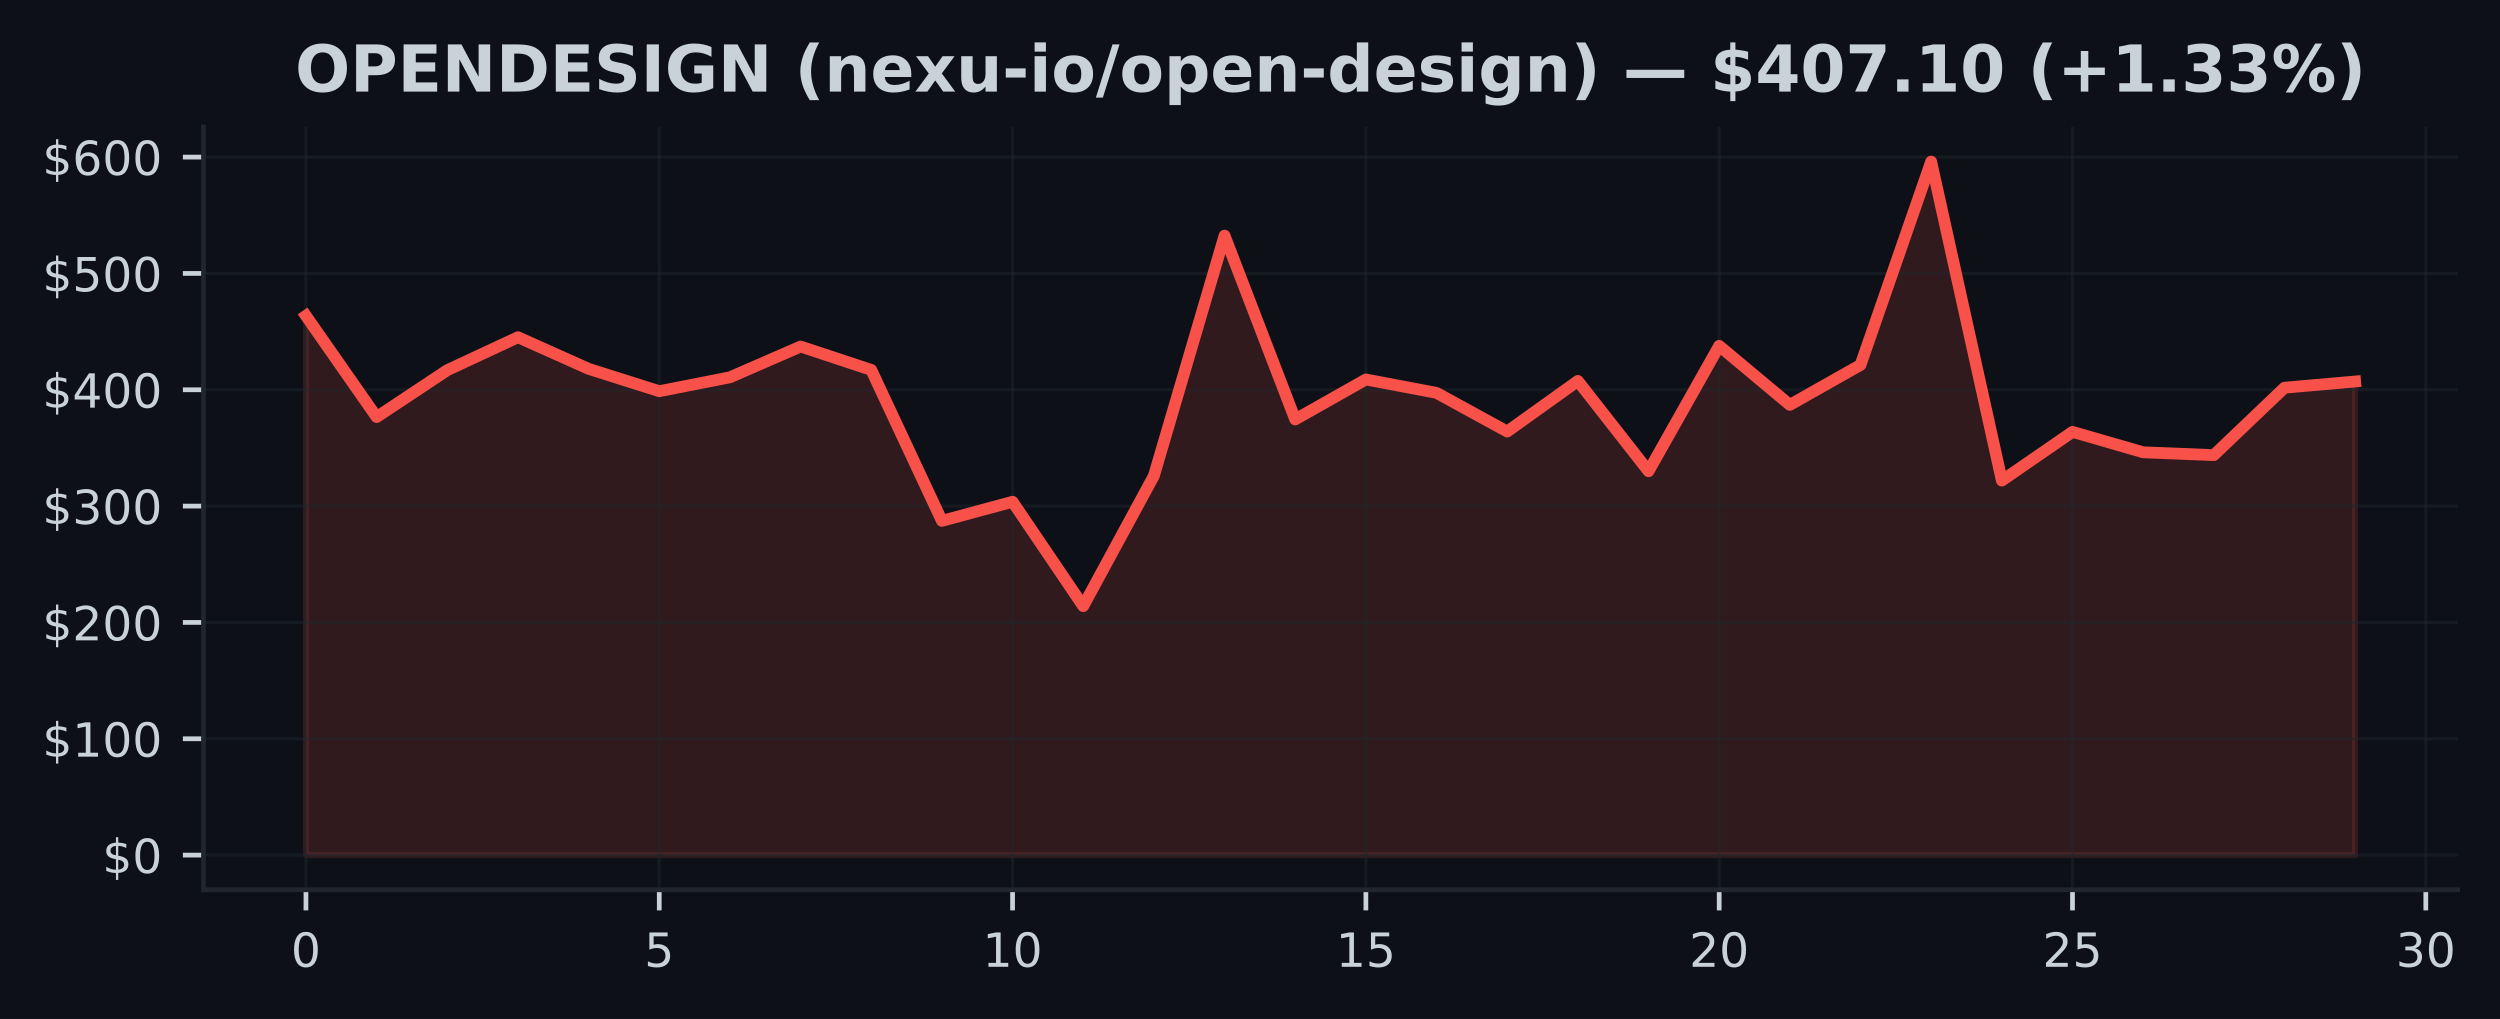
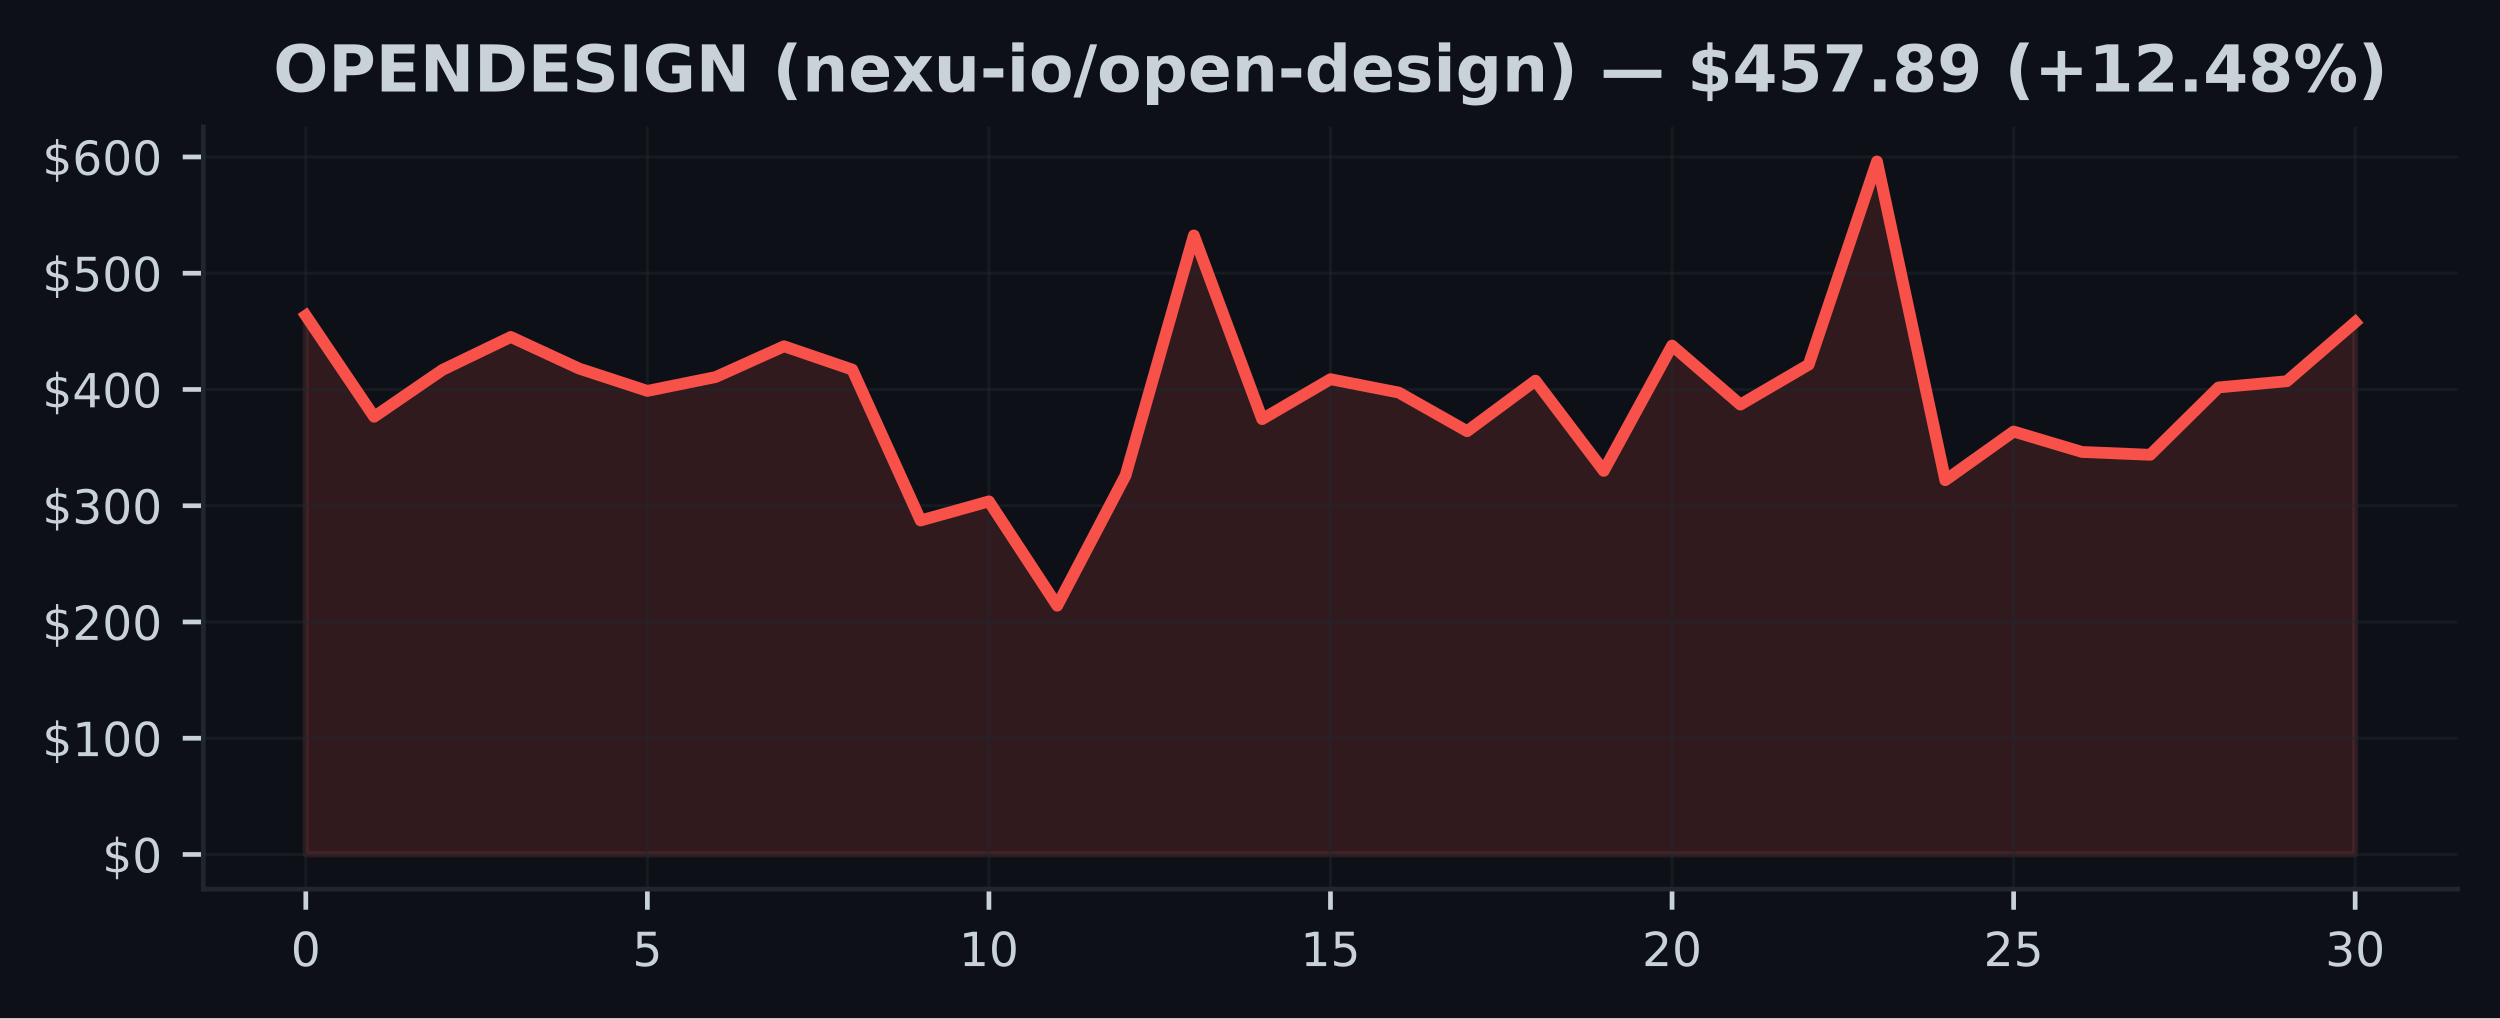
- <svg xmlns="http://www.w3.org/2000/svg" xmlns:xlink="http://www.w3.org/1999/xlink" width="424.593pt" height="173.061pt" viewBox="0 0 424.593 173.061" version="1.1">
+ <svg xmlns="http://www.w3.org/2000/svg" xmlns:xlink="http://www.w3.org/1999/xlink" width="424.91pt" height="173.061pt" viewBox="0 0 424.91 173.061" version="1.1">
  <defs>
    <style type="text/css">*{stroke-linejoin: round; stroke-linecap: butt}</style>
  </defs>
  <g id="figure_1">
    <g id="patch_1">
-       <path d="M 0 173.061  L 424.593 173.061  L 424.593 0  L 0 0  z " style="fill: #0d1117" />
+       <path d="M 0 173.061  L 424.91 173.061  L 424.91 0  L 0 0  z " style="fill: #0d1117" />
    </g>
    <g id="axes_1">
      <g id="patch_2">
-         <path d="M 34.56 151.118  L 417.393 151.118  L 417.393 21.558  L 34.56 21.558  z " style="fill: #0d1117" />
+         <path d="M 34.56 151.118  L 417.71 151.118  L 417.71 21.558  L 34.56 21.558  z " style="fill: #0d1117" />
      </g>
      <g id="FillBetweenPolyCollection_1">
        <defs>
-           <path id="m965d337f00" d="M 51.961 -27.832  L 51.961 -119.424  L 63.963 -102.231  L 75.964 -110.191  L 87.965 -115.789  L 99.966 -110.42  L 111.967 -106.619  L 123.968 -108.98  L 135.969 -114.208  L 147.97 -110.239  L 159.971 -84.599  L 171.972 -87.843  L 183.973 -70.118  L 195.974 -92.247  L 207.975 -133.041  L 219.976 -101.828  L 231.977 -108.612  L 243.978 -106.336  L 255.979 -99.771  L 267.98 -108.36  L 279.981 -93.031  L 291.982 -114.323  L 303.983 -104.295  L 315.984 -111.082  L 327.985 -145.613  L 339.986 -91.443  L 351.987 -99.713  L 363.988 -96.244  L 375.989 -95.762  L 387.99 -107.212  L 399.991 -108.267  L 399.991 -27.832  L 399.991 -27.832  L 387.99 -27.832  L 375.989 -27.832  L 363.988 -27.832  L 351.987 -27.832  L 339.986 -27.832  L 327.985 -27.832  L 315.984 -27.832  L 303.983 -27.832  L 291.982 -27.832  L 279.981 -27.832  L 267.98 -27.832  L 255.979 -27.832  L 243.978 -27.832  L 231.977 -27.832  L 219.976 -27.832  L 207.975 -27.832  L 195.974 -27.832  L 183.973 -27.832  L 171.972 -27.832  L 159.971 -27.832  L 147.97 -27.832  L 135.969 -27.832  L 123.968 -27.832  L 111.967 -27.832  L 99.966 -27.832  L 87.965 -27.832  L 75.964 -27.832  L 63.963 -27.832  L 51.961 -27.832  z " style="stroke: #f85149; stroke-opacity: 0.15" />
+           <path id="m911750ef6a" d="M 51.976 -27.832  L 51.976 -119.424  L 63.587 -102.231  L 75.197 -110.191  L 86.808 -115.789  L 98.418 -110.42  L 110.029 -106.619  L 121.64 -108.98  L 133.25 -114.208  L 144.861 -110.239  L 156.471 -84.599  L 168.082 -87.843  L 179.693 -70.118  L 191.303 -92.247  L 202.914 -133.041  L 214.524 -101.828  L 226.135 -108.612  L 237.746 -106.336  L 249.356 -99.771  L 260.967 -108.36  L 272.577 -93.031  L 284.188 -114.323  L 295.799 -104.295  L 307.409 -111.082  L 319.02 -145.613  L 330.63 -91.443  L 342.241 -99.713  L 353.852 -96.244  L 365.462 -95.762  L 377.073 -107.212  L 388.683 -108.267  L 400.294 -118.302  L 400.294 -27.832  L 400.294 -27.832  L 388.683 -27.832  L 377.073 -27.832  L 365.462 -27.832  L 353.852 -27.832  L 342.241 -27.832  L 330.63 -27.832  L 319.02 -27.832  L 307.409 -27.832  L 295.799 -27.832  L 284.188 -27.832  L 272.577 -27.832  L 260.967 -27.832  L 249.356 -27.832  L 237.746 -27.832  L 226.135 -27.832  L 214.524 -27.832  L 202.914 -27.832  L 191.303 -27.832  L 179.693 -27.832  L 168.082 -27.832  L 156.471 -27.832  L 144.861 -27.832  L 133.25 -27.832  L 121.64 -27.832  L 110.029 -27.832  L 98.418 -27.832  L 86.808 -27.832  L 75.197 -27.832  L 63.587 -27.832  L 51.976 -27.832  z " style="stroke: #f85149; stroke-opacity: 0.15" />
        </defs>
-         <g clip-path="url(#p1cf5302577)">
-           <use xlink:href="#m965d337f00" x="0" y="173.061" style="fill: #f85149; fill-opacity: 0.15; stroke: #f85149; stroke-opacity: 0.15" />
+         <g clip-path="url(#p9e7554eedc)">
+           <use xlink:href="#m911750ef6a" x="0" y="173.061" style="fill: #f85149; fill-opacity: 0.15; stroke: #f85149; stroke-opacity: 0.15" />
        </g>
      </g>
      <g id="matplotlib.axis_1">
        <g id="xtick_1">
          <g id="line2d_1">
-             <path d="M 51.961 151.118  L 51.961 21.558  " clip-path="url(#p1cf5302577)" style="fill: none; stroke: #21262d; stroke-opacity: 0.5; stroke-width: 0.5; stroke-linecap: square" />
+             <path d="M 51.976 151.118  L 51.976 21.558  " clip-path="url(#p9e7554eedc)" style="fill: none; stroke: #21262d; stroke-opacity: 0.5; stroke-width: 0.5; stroke-linecap: square" />
          </g>
          <g id="line2d_2">
            <defs>
-               <path id="mb3ce568c2f" d="M 0 0  L 0 3.5  " style="stroke: #c9d1d9; stroke-width: 0.8" />
+               <path id="m380bda76b0" d="M 0 0  L 0 3.5  " style="stroke: #c9d1d9; stroke-width: 0.8" />
            </defs>
            <g>
-               <use xlink:href="#mb3ce568c2f" x="51.961" y="151.118" style="fill: #c9d1d9; stroke: #c9d1d9; stroke-width: 0.8" />
+               <use xlink:href="#m380bda76b0" x="51.976" y="151.118" style="fill: #c9d1d9; stroke: #c9d1d9; stroke-width: 0.8" />
            </g>
          </g>
          <g id="text_1">
-             <g style="fill: #c9d1d9" transform="translate(49.41649 164.197) scale(0.08 -0.08)">
+             <g style="fill: #c9d1d9" transform="translate(49.43091 164.197) scale(0.08 -0.08)">
              <defs>
                <path id="DejaVuSans-30" d="M 2034 4250  Q 1547 4250 1301 3770  Q 1056 3291 1056 2328  Q 1056 1369 1301 889  Q 1547 409 2034 409  Q 2525 409 2770 889  Q 3016 1369 3016 2328  Q 3016 3291 2770 3770  Q 2525 4250 2034 4250  z M 2034 4750  Q 2819 4750 3233 4129  Q 3647 3509 3647 2328  Q 3647 1150 3233 529  Q 2819 -91 2034 -91  Q 1250 -91 836 529  Q 422 1150 422 2328  Q 422 3509 836 4129  Q 1250 4750 2034 4750  z " transform="scale(0.015625)" />
              </defs>
              <use xlink:href="#DejaVuSans-30" />
            </g>
          </g>
        </g>
        <g id="xtick_2">
          <g id="line2d_3">
-             <path d="M 111.967 151.118  L 111.967 21.558  " clip-path="url(#p1cf5302577)" style="fill: none; stroke: #21262d; stroke-opacity: 0.5; stroke-width: 0.5; stroke-linecap: square" />
+             <path d="M 110.029 151.118  L 110.029 21.558  " clip-path="url(#p9e7554eedc)" style="fill: none; stroke: #21262d; stroke-opacity: 0.5; stroke-width: 0.5; stroke-linecap: square" />
          </g>
          <g id="line2d_4">
            <g>
-               <use xlink:href="#mb3ce568c2f" x="111.967" y="151.118" style="fill: #c9d1d9; stroke: #c9d1d9; stroke-width: 0.8" />
+               <use xlink:href="#m380bda76b0" x="110.029" y="151.118" style="fill: #c9d1d9; stroke: #c9d1d9; stroke-width: 0.8" />
            </g>
          </g>
          <g id="text_2">
-             <g style="fill: #c9d1d9" transform="translate(109.4216 164.197) scale(0.08 -0.08)">
+             <g style="fill: #c9d1d9" transform="translate(107.4839 164.197) scale(0.08 -0.08)">
              <defs>
                <path id="DejaVuSans-35" d="M 691 4666  L 3169 4666  L 3169 4134  L 1269 4134  L 1269 2991  Q 1406 3038 1543 3061  Q 1681 3084 1819 3084  Q 2600 3084 3056 2656  Q 3513 2228 3513 1497  Q 3513 744 3044 326  Q 2575 -91 1722 -91  Q 1428 -91 1123 -41  Q 819 9 494 109  L 494 744  Q 775 591 1075 516  Q 1375 441 1709 441  Q 2250 441 2565 725  Q 2881 1009 2881 1497  Q 2881 1984 2565 2268  Q 2250 2553 1709 2553  Q 1456 2553 1204 2497  Q 953 2441 691 2322  L 691 4666  z " transform="scale(0.015625)" />
              </defs>
              <use xlink:href="#DejaVuSans-35" />
            </g>
          </g>
        </g>
        <g id="xtick_3">
          <g id="line2d_5">
-             <path d="M 171.972 151.118  L 171.972 21.558  " clip-path="url(#p1cf5302577)" style="fill: none; stroke: #21262d; stroke-opacity: 0.5; stroke-width: 0.5; stroke-linecap: square" />
+             <path d="M 168.082 151.118  L 168.082 21.558  " clip-path="url(#p9e7554eedc)" style="fill: none; stroke: #21262d; stroke-opacity: 0.5; stroke-width: 0.5; stroke-linecap: square" />
          </g>
          <g id="line2d_6">
            <g>
-               <use xlink:href="#mb3ce568c2f" x="171.972" y="151.118" style="fill: #c9d1d9; stroke: #c9d1d9; stroke-width: 0.8" />
+               <use xlink:href="#m380bda76b0" x="168.082" y="151.118" style="fill: #c9d1d9; stroke: #c9d1d9; stroke-width: 0.8" />
            </g>
          </g>
          <g id="text_3">
-             <g style="fill: #c9d1d9" transform="translate(166.8818 164.197) scale(0.08 -0.08)">
+             <g style="fill: #c9d1d9" transform="translate(162.992 164.197) scale(0.08 -0.08)">
              <defs>
                <path id="DejaVuSans-31" d="M 794 531  L 1825 531  L 1825 4091  L 703 3866  L 703 4441  L 1819 4666  L 2450 4666  L 2450 531  L 3481 531  L 3481 0  L 794 0  L 794 531  z " transform="scale(0.015625)" />
              </defs>
              <use xlink:href="#DejaVuSans-31" />
              <use xlink:href="#DejaVuSans-30" transform="translate(63.62305 0)" />
            </g>
          </g>
        </g>
        <g id="xtick_4">
          <g id="line2d_7">
-             <path d="M 231.977 151.118  L 231.977 21.558  " clip-path="url(#p1cf5302577)" style="fill: none; stroke: #21262d; stroke-opacity: 0.5; stroke-width: 0.5; stroke-linecap: square" />
+             <path d="M 226.135 151.118  L 226.135 21.558  " clip-path="url(#p9e7554eedc)" style="fill: none; stroke: #21262d; stroke-opacity: 0.5; stroke-width: 0.5; stroke-linecap: square" />
          </g>
          <g id="line2d_8">
            <g>
-               <use xlink:href="#mb3ce568c2f" x="231.977" y="151.118" style="fill: #c9d1d9; stroke: #c9d1d9; stroke-width: 0.8" />
+               <use xlink:href="#m380bda76b0" x="226.135" y="151.118" style="fill: #c9d1d9; stroke: #c9d1d9; stroke-width: 0.8" />
            </g>
          </g>
          <g id="text_4">
-             <g style="fill: #c9d1d9" transform="translate(226.887 164.197) scale(0.08 -0.08)">
+             <g style="fill: #c9d1d9" transform="translate(221.045 164.197) scale(0.08 -0.08)">
              <use xlink:href="#DejaVuSans-31" />
              <use xlink:href="#DejaVuSans-35" transform="translate(63.62305 0)" />
            </g>
          </g>
        </g>
        <g id="xtick_5">
          <g id="line2d_9">
-             <path d="M 291.982 151.118  L 291.982 21.558  " clip-path="url(#p1cf5302577)" style="fill: none; stroke: #21262d; stroke-opacity: 0.5; stroke-width: 0.5; stroke-linecap: square" />
+             <path d="M 284.188 151.118  L 284.188 21.558  " clip-path="url(#p9e7554eedc)" style="fill: none; stroke: #21262d; stroke-opacity: 0.5; stroke-width: 0.5; stroke-linecap: square" />
          </g>
          <g id="line2d_10">
            <g>
-               <use xlink:href="#mb3ce568c2f" x="291.982" y="151.118" style="fill: #c9d1d9; stroke: #c9d1d9; stroke-width: 0.8" />
+               <use xlink:href="#m380bda76b0" x="284.188" y="151.118" style="fill: #c9d1d9; stroke: #c9d1d9; stroke-width: 0.8" />
            </g>
          </g>
          <g id="text_5">
-             <g style="fill: #c9d1d9" transform="translate(286.8921 164.197) scale(0.08 -0.08)">
+             <g style="fill: #c9d1d9" transform="translate(279.098 164.197) scale(0.08 -0.08)">
              <defs>
                <path id="DejaVuSans-32" d="M 1228 531  L 3431 531  L 3431 0  L 469 0  L 469 531  Q 828 903 1448 1529  Q 2069 2156 2228 2338  Q 2531 2678 2651 2914  Q 2772 3150 2772 3378  Q 2772 3750 2511 3984  Q 2250 4219 1831 4219  Q 1534 4219 1204 4116  Q 875 4013 500 3803  L 500 4441  Q 881 4594 1212 4672  Q 1544 4750 1819 4750  Q 2544 4750 2975 4387  Q 3406 4025 3406 3419  Q 3406 3131 3298 2873  Q 3191 2616 2906 2266  Q 2828 2175 2409 1742  Q 1991 1309 1228 531  z " transform="scale(0.015625)" />
              </defs>
              <use xlink:href="#DejaVuSans-32" />
              <use xlink:href="#DejaVuSans-30" transform="translate(63.62305 0)" />
            </g>
          </g>
        </g>
        <g id="xtick_6">
          <g id="line2d_11">
-             <path d="M 351.987 151.118  L 351.987 21.558  " clip-path="url(#p1cf5302577)" style="fill: none; stroke: #21262d; stroke-opacity: 0.5; stroke-width: 0.5; stroke-linecap: square" />
+             <path d="M 342.241 151.118  L 342.241 21.558  " clip-path="url(#p9e7554eedc)" style="fill: none; stroke: #21262d; stroke-opacity: 0.5; stroke-width: 0.5; stroke-linecap: square" />
          </g>
          <g id="line2d_12">
            <g>
-               <use xlink:href="#mb3ce568c2f" x="351.987" y="151.118" style="fill: #c9d1d9; stroke: #c9d1d9; stroke-width: 0.8" />
+               <use xlink:href="#m380bda76b0" x="342.241" y="151.118" style="fill: #c9d1d9; stroke: #c9d1d9; stroke-width: 0.8" />
            </g>
          </g>
          <g id="text_6">
-             <g style="fill: #c9d1d9" transform="translate(346.8973 164.197) scale(0.08 -0.08)">
+             <g style="fill: #c9d1d9" transform="translate(337.1511 164.197) scale(0.08 -0.08)">
              <use xlink:href="#DejaVuSans-32" />
              <use xlink:href="#DejaVuSans-35" transform="translate(63.62305 0)" />
            </g>
          </g>
        </g>
        <g id="xtick_7">
          <g id="line2d_13">
-             <path d="M 411.992 151.118  L 411.992 21.558  " clip-path="url(#p1cf5302577)" style="fill: none; stroke: #21262d; stroke-opacity: 0.5; stroke-width: 0.5; stroke-linecap: square" />
+             <path d="M 400.294 151.118  L 400.294 21.558  " clip-path="url(#p9e7554eedc)" style="fill: none; stroke: #21262d; stroke-opacity: 0.5; stroke-width: 0.5; stroke-linecap: square" />
          </g>
          <g id="line2d_14">
            <g>
-               <use xlink:href="#mb3ce568c2f" x="411.992" y="151.118" style="fill: #c9d1d9; stroke: #c9d1d9; stroke-width: 0.8" />
+               <use xlink:href="#m380bda76b0" x="400.294" y="151.118" style="fill: #c9d1d9; stroke: #c9d1d9; stroke-width: 0.8" />
            </g>
          </g>
          <g id="text_7">
-             <g style="fill: #c9d1d9" transform="translate(406.9024 164.197) scale(0.08 -0.08)">
+             <g style="fill: #c9d1d9" transform="translate(395.2041 164.197) scale(0.08 -0.08)">
              <defs>
                <path id="DejaVuSans-33" d="M 2597 2516  Q 3050 2419 3304 2112  Q 3559 1806 3559 1356  Q 3559 666 3084 287  Q 2609 -91 1734 -91  Q 1441 -91 1130 -33  Q 819 25 488 141  L 488 750  Q 750 597 1062 519  Q 1375 441 1716 441  Q 2309 441 2620 675  Q 2931 909 2931 1356  Q 2931 1769 2642 2001  Q 2353 2234 1838 2234  L 1294 2234  L 1294 2753  L 1863 2753  Q 2328 2753 2575 2939  Q 2822 3125 2822 3475  Q 2822 3834 2567 4026  Q 2313 4219 1838 4219  Q 1578 4219 1281 4162  Q 984 4106 628 3988  L 628 4550  Q 988 4650 1302 4700  Q 1616 4750 1894 4750  Q 2613 4750 3031 4423  Q 3450 4097 3450 3541  Q 3450 3153 3228 2886  Q 3006 2619 2597 2516  z " transform="scale(0.015625)" />
              </defs>
              <use xlink:href="#DejaVuSans-33" />
              <use xlink:href="#DejaVuSans-30" transform="translate(63.62305 0)" />
            </g>
          </g>
        </g>
      </g>
      <g id="matplotlib.axis_2">
        <g id="ytick_1">
          <g id="line2d_15">
-             <path d="M 34.56 145.229  L 417.393 145.229  " clip-path="url(#p1cf5302577)" style="fill: none; stroke: #21262d; stroke-opacity: 0.5; stroke-width: 0.5; stroke-linecap: square" />
+             <path d="M 34.56 145.229  L 417.71 145.229  " clip-path="url(#p9e7554eedc)" style="fill: none; stroke: #21262d; stroke-opacity: 0.5; stroke-width: 0.5; stroke-linecap: square" />
          </g>
          <g id="line2d_16">
            <defs>
-               <path id="m87284b03f5" d="M 0 0  L -3.5 0  " style="stroke: #c9d1d9; stroke-width: 0.8" />
+               <path id="m0ba714c0fd" d="M 0 0  L -3.5 0  " style="stroke: #c9d1d9; stroke-width: 0.8" />
            </defs>
            <g>
-               <use xlink:href="#m87284b03f5" x="34.56" y="145.229" style="fill: #c9d1d9; stroke: #c9d1d9; stroke-width: 0.8" />
+               <use xlink:href="#m0ba714c0fd" x="34.56" y="145.229" style="fill: #c9d1d9; stroke: #c9d1d9; stroke-width: 0.8" />
            </g>
          </g>
          <g id="text_8">
            <g style="fill: #c9d1d9" transform="translate(17.38 148.2686) scale(0.08 -0.08)">
              <defs>
                <path id="DejaVuSans-24" d="M 2163 -941  L 1850 -941  L 1847 0  Q 1519 6 1191 76  Q 863 147 531 288  L 531 850  Q 850 650 1176 548  Q 1503 447 1850 444  L 1850 1869  Q 1159 1981 845 2250  Q 531 2519 531 2988  Q 531 3497 872 3790  Q 1213 4084 1850 4128  L 1850 4863  L 2163 4863  L 2163 4138  Q 2453 4125 2725 4076  Q 2997 4028 3256 3944  L 3256 3397  Q 2997 3528 2723 3600  Q 2450 3672 2163 3684  L 2163 2350  Q 2872 2241 3206 1959  Q 3541 1678 3541 1191  Q 3541 663 3186 358  Q 2831 53 2163 6  L 2163 -941  z M 1850 2406  L 1850 3688  Q 1488 3647 1297 3481  Q 1106 3316 1106 3041  Q 1106 2772 1282 2622  Q 1459 2472 1850 2406  z M 2163 1806  L 2163 453  Q 2559 506 2761 678  Q 2963 850 2963 1131  Q 2963 1406 2770 1568  Q 2578 1731 2163 1806  z " transform="scale(0.015625)" />
              </defs>
              <use xlink:href="#DejaVuSans-24" />
              <use xlink:href="#DejaVuSans-30" transform="translate(63.62305 0)" />
            </g>
          </g>
        </g>
        <g id="ytick_2">
          <g id="line2d_17">
-             <path d="M 34.56 125.471  L 417.393 125.471  " clip-path="url(#p1cf5302577)" style="fill: none; stroke: #21262d; stroke-opacity: 0.5; stroke-width: 0.5; stroke-linecap: square" />
+             <path d="M 34.56 125.471  L 417.71 125.471  " clip-path="url(#p9e7554eedc)" style="fill: none; stroke: #21262d; stroke-opacity: 0.5; stroke-width: 0.5; stroke-linecap: square" />
          </g>
          <g id="line2d_18">
            <g>
-               <use xlink:href="#m87284b03f5" x="34.56" y="125.471" style="fill: #c9d1d9; stroke: #c9d1d9; stroke-width: 0.8" />
+               <use xlink:href="#m0ba714c0fd" x="34.56" y="125.471" style="fill: #c9d1d9; stroke: #c9d1d9; stroke-width: 0.8" />
            </g>
          </g>
          <g id="text_9">
            <g style="fill: #c9d1d9" transform="translate(7.2 128.5105) scale(0.08 -0.08)">
              <use xlink:href="#DejaVuSans-24" />
              <use xlink:href="#DejaVuSans-31" transform="translate(63.62305 0)" />
              <use xlink:href="#DejaVuSans-30" transform="translate(127.2461 0)" />
              <use xlink:href="#DejaVuSans-30" transform="translate(190.8691 0)" />
            </g>
          </g>
        </g>
        <g id="ytick_3">
          <g id="line2d_19">
-             <path d="M 34.56 105.713  L 417.393 105.713  " clip-path="url(#p1cf5302577)" style="fill: none; stroke: #21262d; stroke-opacity: 0.5; stroke-width: 0.5; stroke-linecap: square" />
+             <path d="M 34.56 105.713  L 417.71 105.713  " clip-path="url(#p9e7554eedc)" style="fill: none; stroke: #21262d; stroke-opacity: 0.5; stroke-width: 0.5; stroke-linecap: square" />
          </g>
          <g id="line2d_20">
            <g>
-               <use xlink:href="#m87284b03f5" x="34.56" y="105.713" style="fill: #c9d1d9; stroke: #c9d1d9; stroke-width: 0.8" />
+               <use xlink:href="#m0ba714c0fd" x="34.56" y="105.713" style="fill: #c9d1d9; stroke: #c9d1d9; stroke-width: 0.8" />
            </g>
          </g>
          <g id="text_10">
            <g style="fill: #c9d1d9" transform="translate(7.2 108.7524) scale(0.08 -0.08)">
              <use xlink:href="#DejaVuSans-24" />
              <use xlink:href="#DejaVuSans-32" transform="translate(63.62305 0)" />
              <use xlink:href="#DejaVuSans-30" transform="translate(127.2461 0)" />
              <use xlink:href="#DejaVuSans-30" transform="translate(190.8691 0)" />
            </g>
          </g>
        </g>
        <g id="ytick_4">
          <g id="line2d_21">
-             <path d="M 34.56 85.955  L 417.393 85.955  " clip-path="url(#p1cf5302577)" style="fill: none; stroke: #21262d; stroke-opacity: 0.5; stroke-width: 0.5; stroke-linecap: square" />
+             <path d="M 34.56 85.955  L 417.71 85.955  " clip-path="url(#p9e7554eedc)" style="fill: none; stroke: #21262d; stroke-opacity: 0.5; stroke-width: 0.5; stroke-linecap: square" />
          </g>
          <g id="line2d_22">
            <g>
-               <use xlink:href="#m87284b03f5" x="34.56" y="85.955" style="fill: #c9d1d9; stroke: #c9d1d9; stroke-width: 0.8" />
+               <use xlink:href="#m0ba714c0fd" x="34.56" y="85.955" style="fill: #c9d1d9; stroke: #c9d1d9; stroke-width: 0.8" />
            </g>
          </g>
          <g id="text_11">
            <g style="fill: #c9d1d9" transform="translate(7.2 88.99435) scale(0.08 -0.08)">
              <use xlink:href="#DejaVuSans-24" />
              <use xlink:href="#DejaVuSans-33" transform="translate(63.62305 0)" />
              <use xlink:href="#DejaVuSans-30" transform="translate(127.2461 0)" />
              <use xlink:href="#DejaVuSans-30" transform="translate(190.8691 0)" />
            </g>
          </g>
        </g>
        <g id="ytick_5">
          <g id="line2d_23">
-             <path d="M 34.56 66.197  L 417.393 66.197  " clip-path="url(#p1cf5302577)" style="fill: none; stroke: #21262d; stroke-opacity: 0.5; stroke-width: 0.5; stroke-linecap: square" />
+             <path d="M 34.56 66.197  L 417.71 66.197  " clip-path="url(#p9e7554eedc)" style="fill: none; stroke: #21262d; stroke-opacity: 0.5; stroke-width: 0.5; stroke-linecap: square" />
          </g>
          <g id="line2d_24">
            <g>
-               <use xlink:href="#m87284b03f5" x="34.56" y="66.197" style="fill: #c9d1d9; stroke: #c9d1d9; stroke-width: 0.8" />
+               <use xlink:href="#m0ba714c0fd" x="34.56" y="66.197" style="fill: #c9d1d9; stroke: #c9d1d9; stroke-width: 0.8" />
            </g>
          </g>
          <g id="text_12">
            <g style="fill: #c9d1d9" transform="translate(7.2 69.23628) scale(0.08 -0.08)">
              <defs>
                <path id="DejaVuSans-34" d="M 2419 4116  L 825 1625  L 2419 1625  L 2419 4116  z M 2253 4666  L 3047 4666  L 3047 1625  L 3713 1625  L 3713 1100  L 3047 1100  L 3047 0  L 2419 0  L 2419 1100  L 313 1100  L 313 1709  L 2253 4666  z " transform="scale(0.015625)" />
              </defs>
              <use xlink:href="#DejaVuSans-24" />
              <use xlink:href="#DejaVuSans-34" transform="translate(63.62305 0)" />
              <use xlink:href="#DejaVuSans-30" transform="translate(127.2461 0)" />
              <use xlink:href="#DejaVuSans-30" transform="translate(190.8691 0)" />
            </g>
          </g>
        </g>
        <g id="ytick_6">
          <g id="line2d_25">
-             <path d="M 34.56 46.439  L 417.393 46.439  " clip-path="url(#p1cf5302577)" style="fill: none; stroke: #21262d; stroke-opacity: 0.5; stroke-width: 0.5; stroke-linecap: square" />
+             <path d="M 34.56 46.439  L 417.71 46.439  " clip-path="url(#p9e7554eedc)" style="fill: none; stroke: #21262d; stroke-opacity: 0.5; stroke-width: 0.5; stroke-linecap: square" />
          </g>
          <g id="line2d_26">
            <g>
-               <use xlink:href="#m87284b03f5" x="34.56" y="46.439" style="fill: #c9d1d9; stroke: #c9d1d9; stroke-width: 0.8" />
+               <use xlink:href="#m0ba714c0fd" x="34.56" y="46.439" style="fill: #c9d1d9; stroke: #c9d1d9; stroke-width: 0.8" />
            </g>
          </g>
          <g id="text_13">
            <g style="fill: #c9d1d9" transform="translate(7.2 49.47821) scale(0.08 -0.08)">
              <use xlink:href="#DejaVuSans-24" />
              <use xlink:href="#DejaVuSans-35" transform="translate(63.62305 0)" />
              <use xlink:href="#DejaVuSans-30" transform="translate(127.2461 0)" />
              <use xlink:href="#DejaVuSans-30" transform="translate(190.8691 0)" />
            </g>
          </g>
        </g>
        <g id="ytick_7">
          <g id="line2d_27">
-             <path d="M 34.56 26.681  L 417.393 26.681  " clip-path="url(#p1cf5302577)" style="fill: none; stroke: #21262d; stroke-opacity: 0.5; stroke-width: 0.5; stroke-linecap: square" />
+             <path d="M 34.56 26.681  L 417.71 26.681  " clip-path="url(#p9e7554eedc)" style="fill: none; stroke: #21262d; stroke-opacity: 0.5; stroke-width: 0.5; stroke-linecap: square" />
          </g>
          <g id="line2d_28">
            <g>
-               <use xlink:href="#m87284b03f5" x="34.56" y="26.681" style="fill: #c9d1d9; stroke: #c9d1d9; stroke-width: 0.8" />
+               <use xlink:href="#m0ba714c0fd" x="34.56" y="26.681" style="fill: #c9d1d9; stroke: #c9d1d9; stroke-width: 0.8" />
            </g>
          </g>
          <g id="text_14">
            <g style="fill: #c9d1d9" transform="translate(7.2 29.72013) scale(0.08 -0.08)">
              <defs>
                <path id="DejaVuSans-36" d="M 2113 2584  Q 1688 2584 1439 2293  Q 1191 2003 1191 1497  Q 1191 994 1439 701  Q 1688 409 2113 409  Q 2538 409 2786 701  Q 3034 994 3034 1497  Q 3034 2003 2786 2293  Q 2538 2584 2113 2584  z M 3366 4563  L 3366 3988  Q 3128 4100 2886 4159  Q 2644 4219 2406 4219  Q 1781 4219 1451 3797  Q 1122 3375 1075 2522  Q 1259 2794 1537 2939  Q 1816 3084 2150 3084  Q 2853 3084 3261 2657  Q 3669 2231 3669 1497  Q 3669 778 3244 343  Q 2819 -91 2113 -91  Q 1303 -91 875 529  Q 447 1150 447 2328  Q 447 3434 972 4092  Q 1497 4750 2381 4750  Q 2619 4750 2861 4703  Q 3103 4656 3366 4563  z " transform="scale(0.015625)" />
              </defs>
              <use xlink:href="#DejaVuSans-24" />
              <use xlink:href="#DejaVuSans-36" transform="translate(63.62305 0)" />
              <use xlink:href="#DejaVuSans-30" transform="translate(127.2461 0)" />
              <use xlink:href="#DejaVuSans-30" transform="translate(190.8691 0)" />
            </g>
          </g>
        </g>
      </g>
      <g id="line2d_29">
-         <path d="M 51.961 53.637  L 63.963 70.83  L 75.964 62.87  L 87.965 57.272  L 99.966 62.64  L 111.967 66.442  L 123.968 64.081  L 135.969 58.853  L 147.97 62.822  L 159.971 88.462  L 171.972 85.218  L 183.973 102.943  L 195.974 80.814  L 207.975 40.019  L 219.976 71.233  L 231.977 64.448  L 243.978 66.724  L 255.979 73.29  L 267.98 64.701  L 279.981 80.03  L 291.982 58.738  L 303.983 68.765  L 315.984 61.979  L 327.985 27.447  L 339.986 81.618  L 351.987 73.347  L 363.988 76.817  L 375.989 77.299  L 387.99 65.849  L 399.991 64.794  " clip-path="url(#p1cf5302577)" style="fill: none; stroke: #f85149; stroke-width: 2; stroke-linecap: square" />
+         <path d="M 51.976 53.637  L 63.587 70.83  L 75.197 62.87  L 86.808 57.272  L 98.418 62.64  L 110.029 66.442  L 121.64 64.081  L 133.25 58.853  L 144.861 62.822  L 156.471 88.462  L 168.082 85.218  L 179.693 102.943  L 191.303 80.814  L 202.914 40.019  L 214.524 71.233  L 226.135 64.448  L 237.746 66.724  L 249.356 73.29  L 260.967 64.701  L 272.577 80.03  L 284.188 58.738  L 295.799 68.765  L 307.409 61.979  L 319.02 27.447  L 330.63 81.618  L 342.241 73.347  L 353.852 76.817  L 365.462 77.299  L 377.073 65.849  L 388.683 64.794  L 400.294 54.759  " clip-path="url(#p9e7554eedc)" style="fill: none; stroke: #f85149; stroke-width: 2; stroke-linecap: square" />
      </g>
      <g id="patch_3">
        <path d="M 34.56 151.118  L 34.56 21.558  " style="fill: none; stroke: #21262d; stroke-width: 0.8; stroke-linejoin: miter; stroke-linecap: square" />
      </g>
      <g id="patch_4">
-         <path d="M 34.56 151.118  L 417.393 151.118  " style="fill: none; stroke: #21262d; stroke-width: 0.8; stroke-linejoin: miter; stroke-linecap: square" />
+         <path d="M 34.56 151.118  L 417.71 151.118  " style="fill: none; stroke: #21262d; stroke-width: 0.8; stroke-linejoin: miter; stroke-linecap: square" />
      </g>
      <g id="text_15">
-         <g style="fill: #c9d1d9" transform="translate(50.12254 15.55828) scale(0.11 -0.11)">
+         <g style="fill: #c9d1d9" transform="translate(46.4543 15.55828) scale(0.11 -0.11)">
          <defs>
            <path id="DejaVuSans-Bold-4f" d="M 2719 3878  Q 2169 3878 1866 3472  Q 1563 3066 1563 2328  Q 1563 1594 1866 1187  Q 2169 781 2719 781  Q 3272 781 3575 1187  Q 3878 1594 3878 2328  Q 3878 3066 3575 3472  Q 3272 3878 2719 3878  z M 2719 4750  Q 3844 4750 4481 4106  Q 5119 3463 5119 2328  Q 5119 1197 4481 553  Q 3844 -91 2719 -91  Q 1597 -91 958 553  Q 319 1197 319 2328  Q 319 3463 958 4106  Q 1597 4750 2719 4750  z " transform="scale(0.015625)" />
            <path id="DejaVuSans-Bold-50" d="M 588 4666  L 2584 4666  Q 3475 4666 3951 4270  Q 4428 3875 4428 3144  Q 4428 2409 3951 2014  Q 3475 1619 2584 1619  L 1791 1619  L 1791 0  L 588 0  L 588 4666  z M 1791 3794  L 1791 2491  L 2456 2491  Q 2806 2491 2997 2661  Q 3188 2831 3188 3144  Q 3188 3456 2997 3625  Q 2806 3794 2456 3794  L 1791 3794  z " transform="scale(0.015625)" />
            <path id="DejaVuSans-Bold-45" d="M 588 4666  L 3834 4666  L 3834 3756  L 1791 3756  L 1791 2888  L 3713 2888  L 3713 1978  L 1791 1978  L 1791 909  L 3903 909  L 3903 0  L 588 0  L 588 4666  z " transform="scale(0.015625)" />
            <path id="DejaVuSans-Bold-4e" d="M 588 4666  L 1931 4666  L 3628 1466  L 3628 4666  L 4769 4666  L 4769 0  L 3425 0  L 1728 3200  L 1728 0  L 588 0  L 588 4666  z " transform="scale(0.015625)" />
            <path id="DejaVuSans-Bold-44" d="M 1791 3756  L 1791 909  L 2222 909  Q 2959 909 3348 1275  Q 3738 1641 3738 2338  Q 3738 3031 3350 3393  Q 2963 3756 2222 3756  L 1791 3756  z M 588 4666  L 1856 4666  Q 2919 4666 3439 4514  Q 3959 4363 4331 4000  Q 4659 3684 4818 3271  Q 4978 2859 4978 2338  Q 4978 1809 4818 1395  Q 4659 981 4331 666  Q 3956 303 3431 151  Q 2906 0 1856 0  L 588 0  L 588 4666  z " transform="scale(0.015625)" />
            <path id="DejaVuSans-Bold-53" d="M 3834 4519  L 3834 3531  Q 3450 3703 3084 3790  Q 2719 3878 2394 3878  Q 1963 3878 1756 3759  Q 1550 3641 1550 3391  Q 1550 3203 1689 3098  Q 1828 2994 2194 2919  L 2706 2816  Q 3484 2659 3812 2340  Q 4141 2022 4141 1434  Q 4141 663 3683 286  Q 3225 -91 2284 -91  Q 1841 -91 1394 -6  Q 947 78 500 244  L 500 1259  Q 947 1022 1364 901  Q 1781 781 2169 781  Q 2563 781 2772 912  Q 2981 1044 2981 1288  Q 2981 1506 2839 1625  Q 2697 1744 2272 1838  L 1806 1941  Q 1106 2091 782 2419  Q 459 2747 459 3303  Q 459 4000 909 4375  Q 1359 4750 2203 4750  Q 2588 4750 2994 4692  Q 3400 4634 3834 4519  z " transform="scale(0.015625)" />
            <path id="DejaVuSans-Bold-49" d="M 588 4666  L 1791 4666  L 1791 0  L 588 0  L 588 4666  z " transform="scale(0.015625)" />
            <path id="DejaVuSans-Bold-47" d="M 4781 347  Q 4331 128 3847 18  Q 3363 -91 2847 -91  Q 1681 -91 1000 561  Q 319 1213 319 2328  Q 319 3456 1012 4103  Q 1706 4750 2913 4750  Q 3378 4750 3804 4662  Q 4231 4575 4609 4403  L 4609 3438  Q 4219 3659 3833 3768  Q 3447 3878 3059 3878  Q 2341 3878 1952 3476  Q 1563 3075 1563 2328  Q 1563 1588 1938 1184  Q 2313 781 3003 781  Q 3191 781 3352 804  Q 3513 828 3641 878  L 3641 1784  L 2906 1784  L 2906 2591  L 4781 2591  L 4781 347  z " transform="scale(0.015625)" />
            <path id="DejaVuSans-Bold-20" transform="scale(0.015625)" />
            <path id="DejaVuSans-Bold-28" d="M 2413 -844  L 1484 -844  Q 1006 -72 778 623  Q 550 1319 550 2003  Q 550 2688 779 3389  Q 1009 4091 1484 4856  L 2413 4856  Q 2013 4116 1813 3408  Q 1613 2700 1613 2009  Q 1613 1319 1811 609  Q 2009 -100 2413 -844  z " transform="scale(0.015625)" />
            <path id="DejaVuSans-Bold-6e" d="M 4056 2131  L 4056 0  L 2931 0  L 2931 347  L 2931 1631  Q 2931 2084 2911 2256  Q 2891 2428 2841 2509  Q 2775 2619 2662 2680  Q 2550 2741 2406 2741  Q 2056 2741 1856 2470  Q 1656 2200 1656 1722  L 1656 0  L 538 0  L 538 3500  L 1656 3500  L 1656 2988  Q 1909 3294 2193 3439  Q 2478 3584 2822 3584  Q 3428 3584 3742 3212  Q 4056 2841 4056 2131  z " transform="scale(0.015625)" />
            <path id="DejaVuSans-Bold-65" d="M 4031 1759  L 4031 1441  L 1416 1441  Q 1456 1047 1700 850  Q 1944 653 2381 653  Q 2734 653 3104 758  Q 3475 863 3866 1075  L 3866 213  Q 3469 63 3072 -14  Q 2675 -91 2278 -91  Q 1328 -91 801 392  Q 275 875 275 1747  Q 275 2603 792 3093  Q 1309 3584 2216 3584  Q 3041 3584 3536 3087  Q 4031 2591 4031 1759  z M 2881 2131  Q 2881 2450 2695 2645  Q 2509 2841 2209 2841  Q 1884 2841 1681 2658  Q 1478 2475 1428 2131  L 2881 2131  z " transform="scale(0.015625)" />
            <path id="DejaVuSans-Bold-78" d="M 1422 1791  L 159 3500  L 1344 3500  L 2059 2463  L 2784 3500  L 3969 3500  L 2706 1797  L 4031 0  L 2847 0  L 2059 1106  L 1281 0  L 97 0  L 1422 1791  z " transform="scale(0.015625)" />
            <path id="DejaVuSans-Bold-75" d="M 500 1363  L 500 3500  L 1625 3500  L 1625 3150  Q 1625 2866 1622 2436  Q 1619 2006 1619 1863  Q 1619 1441 1641 1255  Q 1663 1069 1716 984  Q 1784 875 1895 815  Q 2006 756 2150 756  Q 2500 756 2700 1025  Q 2900 1294 2900 1772  L 2900 3500  L 4019 3500  L 4019 0  L 2900 0  L 2900 506  Q 2647 200 2364 54  Q 2081 -91 1741 -91  Q 1134 -91 817 281  Q 500 653 500 1363  z " transform="scale(0.015625)" />
            <path id="DejaVuSans-Bold-2d" d="M 347 2297  L 2309 2297  L 2309 1388  L 347 1388  L 347 2297  z " transform="scale(0.015625)" />
            <path id="DejaVuSans-Bold-69" d="M 538 3500  L 1656 3500  L 1656 0  L 538 0  L 538 3500  z M 538 4863  L 1656 4863  L 1656 3950  L 538 3950  L 538 4863  z " transform="scale(0.015625)" />
            <path id="DejaVuSans-Bold-6f" d="M 2203 2784  Q 1831 2784 1636 2517  Q 1441 2250 1441 1747  Q 1441 1244 1636 976  Q 1831 709 2203 709  Q 2569 709 2762 976  Q 2956 1244 2956 1747  Q 2956 2250 2762 2517  Q 2569 2784 2203 2784  z M 2203 3584  Q 3106 3584 3614 3096  Q 4122 2609 4122 1747  Q 4122 884 3614 396  Q 3106 -91 2203 -91  Q 1297 -91 786 396  Q 275 884 275 1747  Q 275 2609 786 3096  Q 1297 3584 2203 3584  z " transform="scale(0.015625)" />
            <path id="DejaVuSans-Bold-2f" d="M 1644 4666  L 2338 4666  L 691 -594  L 0 -594  L 1644 4666  z " transform="scale(0.015625)" />
            <path id="DejaVuSans-Bold-70" d="M 1656 506  L 1656 -1331  L 538 -1331  L 538 3500  L 1656 3500  L 1656 2988  Q 1888 3294 2169 3439  Q 2450 3584 2816 3584  Q 3463 3584 3878 3070  Q 4294 2556 4294 1747  Q 4294 938 3878 423  Q 3463 -91 2816 -91  Q 2450 -91 2169 54  Q 1888 200 1656 506  z M 2400 2772  Q 2041 2772 1848 2508  Q 1656 2244 1656 1747  Q 1656 1250 1848 986  Q 2041 722 2400 722  Q 2759 722 2948 984  Q 3138 1247 3138 1747  Q 3138 2247 2948 2509  Q 2759 2772 2400 2772  z " transform="scale(0.015625)" />
            <path id="DejaVuSans-Bold-64" d="M 2919 2988  L 2919 4863  L 4044 4863  L 4044 0  L 2919 0  L 2919 506  Q 2688 197 2409 53  Q 2131 -91 1766 -91  Q 1119 -91 703 423  Q 288 938 288 1747  Q 288 2556 703 3070  Q 1119 3584 1766 3584  Q 2128 3584 2408 3439  Q 2688 3294 2919 2988  z M 2181 722  Q 2541 722 2730 984  Q 2919 1247 2919 1747  Q 2919 2247 2730 2509  Q 2541 2772 2181 2772  Q 1825 2772 1636 2509  Q 1447 2247 1447 1747  Q 1447 1247 1636 984  Q 1825 722 2181 722  z " transform="scale(0.015625)" />
            <path id="DejaVuSans-Bold-73" d="M 3272 3391  L 3272 2541  Q 2913 2691 2578 2766  Q 2244 2841 1947 2841  Q 1628 2841 1473 2761  Q 1319 2681 1319 2516  Q 1319 2381 1436 2309  Q 1553 2238 1856 2203  L 2053 2175  Q 2913 2066 3209 1816  Q 3506 1566 3506 1031  Q 3506 472 3093 190  Q 2681 -91 1863 -91  Q 1516 -91 1145 -36  Q 775 19 384 128  L 384 978  Q 719 816 1070 734  Q 1422 653 1784 653  Q 2113 653 2278 743  Q 2444 834 2444 1013  Q 2444 1163 2330 1236  Q 2216 1309 1875 1350  L 1678 1375  Q 931 1469 631 1722  Q 331 1975 331 2491  Q 331 3047 712 3315  Q 1094 3584 1881 3584  Q 2191 3584 2531 3537  Q 2872 3491 3272 3391  z " transform="scale(0.015625)" />
            <path id="DejaVuSans-Bold-67" d="M 2919 594  Q 2688 288 2409 144  Q 2131 0 1766 0  Q 1125 0 706 504  Q 288 1009 288 1791  Q 288 2575 706 3076  Q 1125 3578 1766 3578  Q 2131 3578 2409 3434  Q 2688 3291 2919 2981  L 2919 3500  L 4044 3500  L 4044 353  Q 4044 -491 3511 -936  Q 2978 -1381 1966 -1381  Q 1638 -1381 1331 -1331  Q 1025 -1281 716 -1178  L 716 -306  Q 1009 -475 1290 -558  Q 1572 -641 1856 -641  Q 2406 -641 2662 -400  Q 2919 -159 2919 353  L 2919 594  z M 2181 2772  Q 1834 2772 1640 2515  Q 1447 2259 1447 1791  Q 1447 1309 1634 1061  Q 1822 813 2181 813  Q 2531 813 2725 1069  Q 2919 1325 2919 1791  Q 2919 2259 2725 2515  Q 2531 2772 2181 2772  z " transform="scale(0.015625)" />
            <path id="DejaVuSans-Bold-29" d="M 513 -844  Q 913 -100 1113 609  Q 1313 1319 1313 2009  Q 1313 2700 1113 3408  Q 913 4116 513 4856  L 1441 4856  Q 1916 4091 2145 3389  Q 2375 2688 2375 2003  Q 2375 1319 2147 623  Q 1919 -72 1441 -844  L 513 -844  z " transform="scale(0.015625)" />
            <path id="DejaVuSans-Bold-2014" d="M 344 2156  L 6056 2156  L 6056 1350  L 344 1350  L 344 2156  z " transform="scale(0.015625)" />
            <path id="DejaVuSans-Bold-24" d="M 2484 -941  L 1978 -941  L 1975 0  Q 1584 16 1218 87  Q 853 159 506 288  L 506 1106  Q 866 922 1233 823  Q 1600 725 1978 713  L 1978 1684  L 1875 1703  Q 1128 1834 814 2115  Q 500 2397 500 2925  Q 500 3484 883 3798  Q 1266 4113 1975 4141  L 1978 4863  L 2484 4863  L 2484 4153  Q 2797 4128 3109 4075  Q 3422 4022 3738 3938  L 3738 3144  Q 3425 3275 3112 3348  Q 2800 3422 2484 3438  L 2484 2541  L 2584 2522  Q 3378 2397 3698 2105  Q 4019 1813 4019 1241  Q 4019 666 3637 358  Q 3256 50 2484 6  L 2484 -941  z M 1978 2613  L 1978 3428  Q 1756 3416 1623 3308  Q 1491 3200 1491 3034  Q 1491 2850 1612 2745  Q 1734 2641 1978 2613  z M 2484 1594  L 2484 725  Q 2756 728 2892 831  Q 3028 934 3028 1141  Q 3028 1353 2903 1458  Q 2778 1563 2484 1594  z " transform="scale(0.015625)" />
            <path id="DejaVuSans-Bold-34" d="M 2356 3675  L 1038 1722  L 2356 1722  L 2356 3675  z M 2156 4666  L 3494 4666  L 3494 1722  L 4159 1722  L 4159 850  L 3494 850  L 3494 0  L 2356 0  L 2356 850  L 288 850  L 288 1881  L 2156 4666  z " transform="scale(0.015625)" />
-             <path id="DejaVuSans-Bold-30" d="M 2944 2338  Q 2944 3213 2780 3570  Q 2616 3928 2228 3928  Q 1841 3928 1675 3570  Q 1509 3213 1509 2338  Q 1509 1453 1675 1090  Q 1841 728 2228 728  Q 2613 728 2778 1090  Q 2944 1453 2944 2338  z M 4147 2328  Q 4147 1169 3647 539  Q 3147 -91 2228 -91  Q 1306 -91 806 539  Q 306 1169 306 2328  Q 306 3491 806 4120  Q 1306 4750 2228 4750  Q 3147 4750 3647 4120  Q 4147 3491 4147 2328  z " transform="scale(0.015625)" />
+             <path id="DejaVuSans-Bold-35" d="M 678 4666  L 3669 4666  L 3669 3781  L 1638 3781  L 1638 3059  Q 1775 3097 1914 3117  Q 2053 3138 2203 3138  Q 3056 3138 3531 2711  Q 4006 2284 4006 1522  Q 4006 766 3489 337  Q 2972 -91 2053 -91  Q 1656 -91 1267 -14  Q 878 63 494 219  L 494 1166  Q 875 947 1217 837  Q 1559 728 1863 728  Q 2300 728 2551 942  Q 2803 1156 2803 1522  Q 2803 1891 2551 2103  Q 2300 2316 1863 2316  Q 1603 2316 1309 2248  Q 1016 2181 678 2041  L 678 4666  z " transform="scale(0.015625)" />
            <path id="DejaVuSans-Bold-37" d="M 428 4666  L 3944 4666  L 3944 3988  L 2125 0  L 953 0  L 2675 3781  L 428 3781  L 428 4666  z " transform="scale(0.015625)" />
            <path id="DejaVuSans-Bold-2e" d="M 653 1209  L 1778 1209  L 1778 0  L 653 0  L 653 1209  z " transform="scale(0.015625)" />
+             <path id="DejaVuSans-Bold-38" d="M 2228 2088  Q 1891 2088 1709 1903  Q 1528 1719 1528 1375  Q 1528 1031 1709 848  Q 1891 666 2228 666  Q 2563 666 2741 848  Q 2919 1031 2919 1375  Q 2919 1722 2741 1905  Q 2563 2088 2228 2088  z M 1350 2484  Q 925 2613 709 2878  Q 494 3144 494 3541  Q 494 4131 934 4440  Q 1375 4750 2228 4750  Q 3075 4750 3515 4442  Q 3956 4134 3956 3541  Q 3956 3144 3739 2878  Q 3522 2613 3097 2484  Q 3572 2353 3814 2058  Q 4056 1763 4056 1313  Q 4056 619 3595 264  Q 3134 -91 2228 -91  Q 1319 -91 855 264  Q 391 619 391 1313  Q 391 1763 633 2058  Q 875 2353 1350 2484  z M 1631 3419  Q 1631 3141 1786 2991  Q 1941 2841 2228 2841  Q 2509 2841 2662 2991  Q 2816 3141 2816 3419  Q 2816 3697 2662 3845  Q 2509 3994 2228 3994  Q 1941 3994 1786 3844  Q 1631 3694 1631 3419  z " transform="scale(0.015625)" />
+             <path id="DejaVuSans-Bold-39" d="M 641 103  L 641 966  Q 928 831 1190 764  Q 1453 697 1709 697  Q 2247 697 2547 995  Q 2847 1294 2900 1881  Q 2688 1725 2447 1647  Q 2206 1569 1925 1569  Q 1209 1569 770 1986  Q 331 2403 331 3084  Q 331 3838 820 4291  Q 1309 4744 2131 4744  Q 3044 4744 3544 4128  Q 4044 3513 4044 2388  Q 4044 1231 3459 570  Q 2875 -91 1856 -91  Q 1528 -91 1228 -42  Q 928 6 641 103  z M 2125 2350  Q 2441 2350 2600 2554  Q 2759 2759 2759 3169  Q 2759 3575 2600 3781  Q 2441 3988 2125 3988  Q 1809 3988 1650 3781  Q 1491 3575 1491 3169  Q 1491 2759 1650 2554  Q 1809 2350 2125 2350  z " transform="scale(0.015625)" />
+             <path id="DejaVuSans-Bold-2b" d="M 3053 4013  L 3053 2375  L 4684 2375  L 4684 1638  L 3053 1638  L 3053 0  L 2309 0  L 2309 1638  L 678 1638  L 678 2375  L 2309 2375  L 2309 4013  L 3053 4013  z " transform="scale(0.015625)" />
            <path id="DejaVuSans-Bold-31" d="M 750 831  L 1813 831  L 1813 3847  L 722 3622  L 722 4441  L 1806 4666  L 2950 4666  L 2950 831  L 4013 831  L 4013 0  L 750 0  L 750 831  z " transform="scale(0.015625)" />
-             <path id="DejaVuSans-Bold-2b" d="M 3053 4013  L 3053 2375  L 4684 2375  L 4684 1638  L 3053 1638  L 3053 0  L 2309 0  L 2309 1638  L 678 1638  L 678 2375  L 2309 2375  L 2309 4013  L 3053 4013  z " transform="scale(0.015625)" />
-             <path id="DejaVuSans-Bold-33" d="M 2981 2516  Q 3453 2394 3698 2092  Q 3944 1791 3944 1325  Q 3944 631 3412 270  Q 2881 -91 1863 -91  Q 1503 -91 1142 -33  Q 781 25 428 141  L 428 1069  Q 766 900 1098 814  Q 1431 728 1753 728  Q 2231 728 2486 893  Q 2741 1059 2741 1369  Q 2741 1688 2480 1852  Q 2219 2016 1709 2016  L 1228 2016  L 1228 2791  L 1734 2791  Q 2188 2791 2409 2933  Q 2631 3075 2631 3366  Q 2631 3634 2415 3781  Q 2200 3928 1806 3928  Q 1516 3928 1219 3862  Q 922 3797 628 3669  L 628 4550  Q 984 4650 1334 4700  Q 1684 4750 2022 4750  Q 2931 4750 3382 4451  Q 3834 4153 3834 3553  Q 3834 3144 3618 2883  Q 3403 2622 2981 2516  z " transform="scale(0.015625)" />
+             <path id="DejaVuSans-Bold-32" d="M 1844 884  L 3897 884  L 3897 0  L 506 0  L 506 884  L 2209 2388  Q 2438 2594 2547 2791  Q 2656 2988 2656 3200  Q 2656 3528 2436 3728  Q 2216 3928 1850 3928  Q 1569 3928 1234 3808  Q 900 3688 519 3450  L 519 4475  Q 925 4609 1322 4679  Q 1719 4750 2100 4750  Q 2938 4750 3402 4381  Q 3866 4013 3866 3353  Q 3866 2972 3669 2642  Q 3472 2313 2841 1759  L 1844 884  z " transform="scale(0.015625)" />
            <path id="DejaVuSans-Bold-25" d="M 4959 1925  Q 4738 1925 4616 1733  Q 4494 1541 4494 1184  Q 4494 825 4614 633  Q 4734 441 4959 441  Q 5184 441 5303 633  Q 5422 825 5422 1184  Q 5422 1541 5301 1733  Q 5181 1925 4959 1925  z M 4959 2450  Q 5541 2450 5875 2112  Q 6209 1775 6209 1184  Q 6209 594 5875 251  Q 5541 -91 4959 -91  Q 4378 -91 4042 251  Q 3706 594 3706 1184  Q 3706 1772 4042 2111  Q 4378 2450 4959 2450  z M 2094 -91  L 1403 -91  L 4319 4750  L 5013 4750  L 2094 -91  z M 1453 4750  Q 2034 4750 2367 4411  Q 2700 4072 2700 3481  Q 2700 2891 2367 2550  Q 2034 2209 1453 2209  Q 872 2209 539 2550  Q 206 2891 206 3481  Q 206 4072 539 4411  Q 872 4750 1453 4750  z M 1453 4225  Q 1228 4225 1106 4031  Q 984 3838 984 3481  Q 984 3122 1106 2926  Q 1228 2731 1453 2731  Q 1678 2731 1798 2926  Q 1919 3122 1919 3481  Q 1919 3838 1797 4031  Q 1675 4225 1453 4225  z " transform="scale(0.015625)" />
          </defs>
          <use xlink:href="#DejaVuSans-Bold-4f" />
          <use xlink:href="#DejaVuSans-Bold-50" transform="translate(85.00977 0)" />
          <use xlink:href="#DejaVuSans-Bold-45" transform="translate(158.3008 0)" />
          <use xlink:href="#DejaVuSans-Bold-4e" transform="translate(226.6113 0)" />
          <use xlink:href="#DejaVuSans-Bold-44" transform="translate(310.3027 0)" />
          <use xlink:href="#DejaVuSans-Bold-45" transform="translate(393.3105 0)" />
          <use xlink:href="#DejaVuSans-Bold-53" transform="translate(461.6211 0)" />
          <use xlink:href="#DejaVuSans-Bold-49" transform="translate(533.6426 0)" />
          <use xlink:href="#DejaVuSans-Bold-47" transform="translate(570.8496 0)" />
          <use xlink:href="#DejaVuSans-Bold-4e" transform="translate(652.9297 0)" />
          <use xlink:href="#DejaVuSans-Bold-20" transform="translate(736.6211 0)" />
          <use xlink:href="#DejaVuSans-Bold-28" transform="translate(771.4355 0)" />
          <use xlink:href="#DejaVuSans-Bold-6e" transform="translate(817.1387 0)" />
          <use xlink:href="#DejaVuSans-Bold-65" transform="translate(888.3301 0)" />
          <use xlink:href="#DejaVuSans-Bold-78" transform="translate(956.1523 0)" />
          <use xlink:href="#DejaVuSans-Bold-75" transform="translate(1020.654 0)" />
          <use xlink:href="#DejaVuSans-Bold-2d" transform="translate(1091.846 0)" />
          <use xlink:href="#DejaVuSans-Bold-69" transform="translate(1133.35 0)" />
          <use xlink:href="#DejaVuSans-Bold-6f" transform="translate(1167.627 0)" />
          <use xlink:href="#DejaVuSans-Bold-2f" transform="translate(1236.328 0)" />
          <use xlink:href="#DejaVuSans-Bold-6f" transform="translate(1272.852 0)" />
          <use xlink:href="#DejaVuSans-Bold-70" transform="translate(1341.553 0)" />
          <use xlink:href="#DejaVuSans-Bold-65" transform="translate(1413.135 0)" />
          <use xlink:href="#DejaVuSans-Bold-6e" transform="translate(1480.957 0)" />
          <use xlink:href="#DejaVuSans-Bold-2d" transform="translate(1552.148 0)" />
          <use xlink:href="#DejaVuSans-Bold-64" transform="translate(1593.652 0)" />
          <use xlink:href="#DejaVuSans-Bold-65" transform="translate(1665.234 0)" />
          <use xlink:href="#DejaVuSans-Bold-73" transform="translate(1733.057 0)" />
          <use xlink:href="#DejaVuSans-Bold-69" transform="translate(1792.578 0)" />
          <use xlink:href="#DejaVuSans-Bold-67" transform="translate(1826.855 0)" />
          <use xlink:href="#DejaVuSans-Bold-6e" transform="translate(1898.438 0)" />
          <use xlink:href="#DejaVuSans-Bold-29" transform="translate(1969.629 0)" />
          <use xlink:href="#DejaVuSans-Bold-20" transform="translate(2015.332 0)" />
          <use xlink:href="#DejaVuSans-Bold-2014" transform="translate(2050.146 0)" />
          <use xlink:href="#DejaVuSans-Bold-20" transform="translate(2150.146 0)" />
          <use xlink:href="#DejaVuSans-Bold-24" transform="translate(2184.961 0)" />
          <use xlink:href="#DejaVuSans-Bold-34" transform="translate(2254.541 0)" />
-           <use xlink:href="#DejaVuSans-Bold-30" transform="translate(2324.121 0)" />
+           <use xlink:href="#DejaVuSans-Bold-35" transform="translate(2324.121 0)" />
          <use xlink:href="#DejaVuSans-Bold-37" transform="translate(2393.701 0)" />
          <use xlink:href="#DejaVuSans-Bold-2e" transform="translate(2463.281 0)" />
-           <use xlink:href="#DejaVuSans-Bold-31" transform="translate(2501.27 0)" />
-           <use xlink:href="#DejaVuSans-Bold-30" transform="translate(2570.85 0)" />
+           <use xlink:href="#DejaVuSans-Bold-38" transform="translate(2501.27 0)" />
+           <use xlink:href="#DejaVuSans-Bold-39" transform="translate(2570.85 0)" />
          <use xlink:href="#DejaVuSans-Bold-20" transform="translate(2640.43 0)" />
          <use xlink:href="#DejaVuSans-Bold-28" transform="translate(2675.244 0)" />
          <use xlink:href="#DejaVuSans-Bold-2b" transform="translate(2720.947 0)" />
          <use xlink:href="#DejaVuSans-Bold-31" transform="translate(2804.736 0)" />
-           <use xlink:href="#DejaVuSans-Bold-2e" transform="translate(2874.316 0)" />
-           <use xlink:href="#DejaVuSans-Bold-33" transform="translate(2912.305 0)" />
-           <use xlink:href="#DejaVuSans-Bold-33" transform="translate(2981.885 0)" />
-           <use xlink:href="#DejaVuSans-Bold-25" transform="translate(3051.465 0)" />
-           <use xlink:href="#DejaVuSans-Bold-29" transform="translate(3151.66 0)" />
+           <use xlink:href="#DejaVuSans-Bold-32" transform="translate(2874.316 0)" />
+           <use xlink:href="#DejaVuSans-Bold-2e" transform="translate(2943.896 0)" />
+           <use xlink:href="#DejaVuSans-Bold-34" transform="translate(2981.885 0)" />
+           <use xlink:href="#DejaVuSans-Bold-38" transform="translate(3051.465 0)" />
+           <use xlink:href="#DejaVuSans-Bold-25" transform="translate(3121.045 0)" />
+           <use xlink:href="#DejaVuSans-Bold-29" transform="translate(3221.24 0)" />
        </g>
      </g>
    </g>
  </g>
  <defs>
-     <clipPath id="p1cf5302577">
-       <rect x="34.56" y="21.558" width="382.833" height="129.56" />
+     <clipPath id="p9e7554eedc">
+       <rect x="34.56" y="21.558" width="383.15" height="129.56" />
    </clipPath>
  </defs>
</svg>
